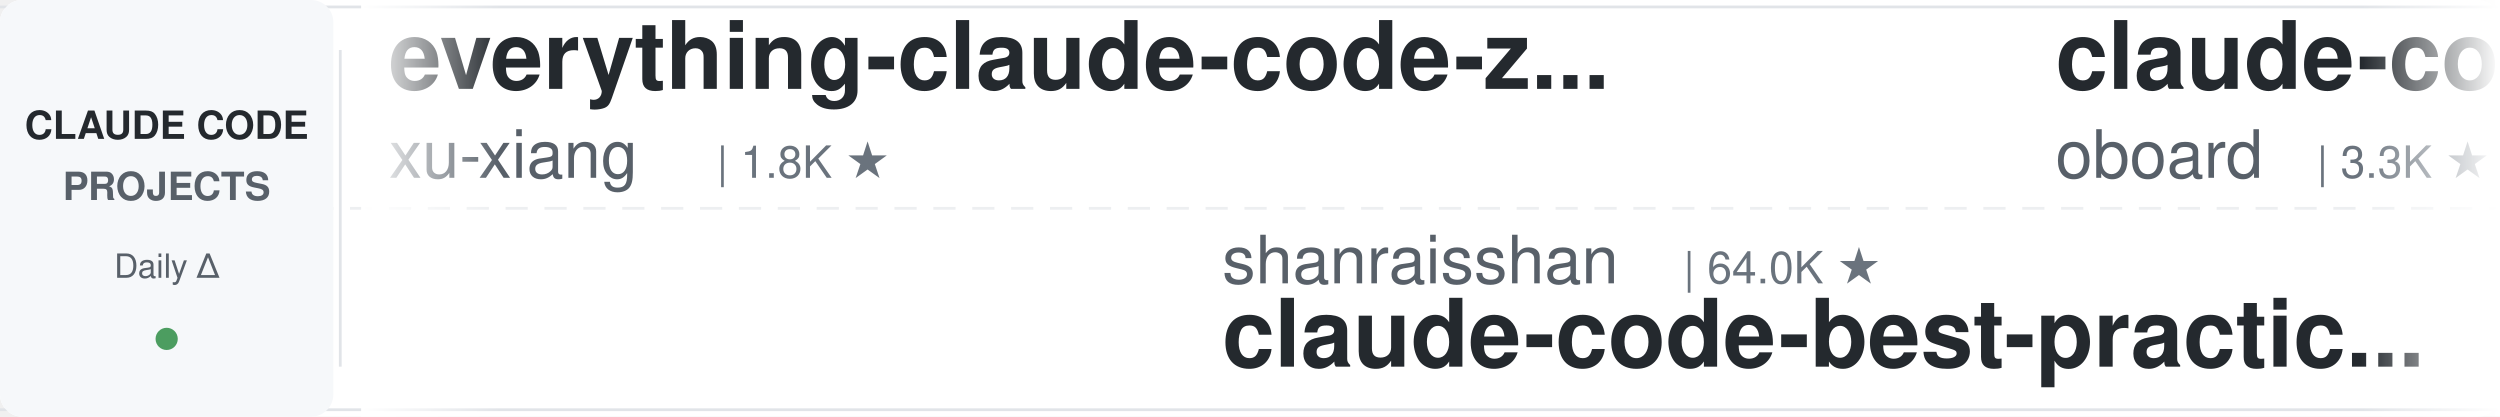
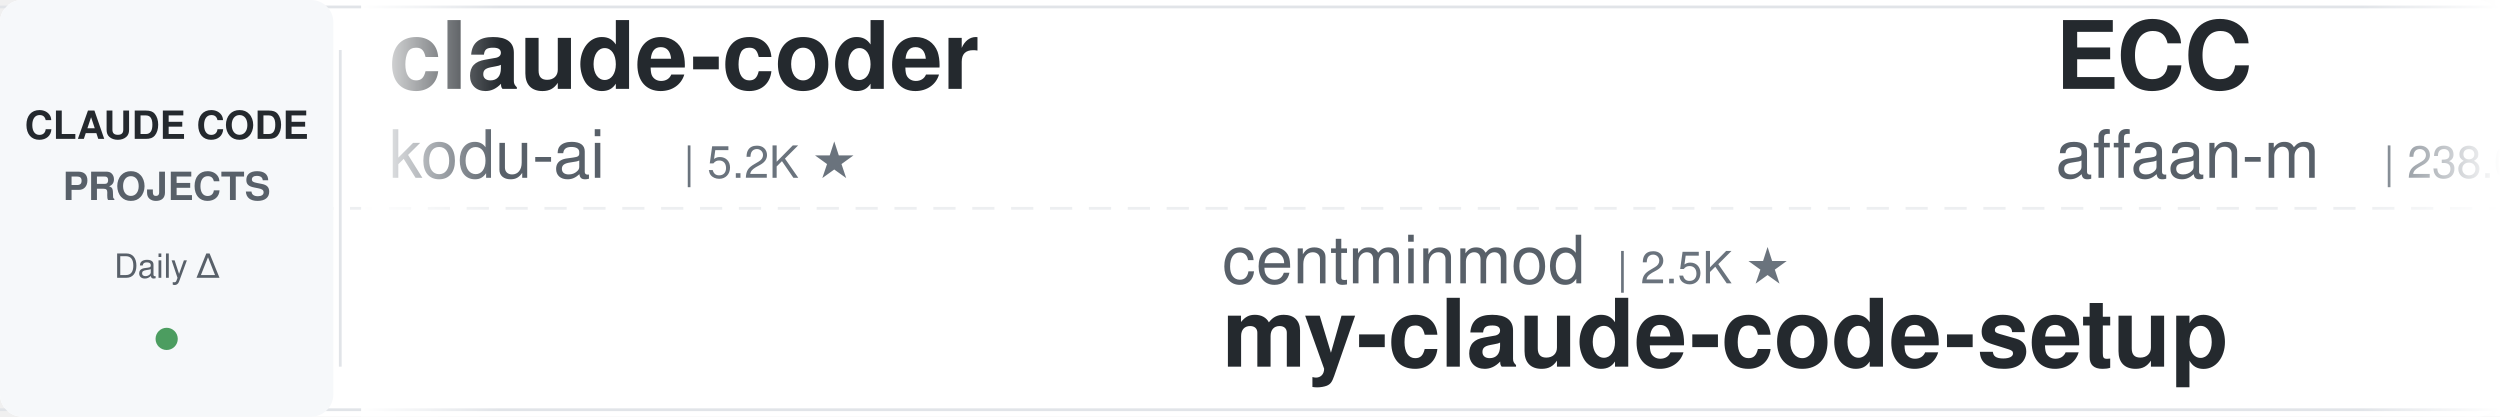
<svg xmlns="http://www.w3.org/2000/svg" width="900" height="150">
  <defs>
    <linearGradient id="leftFade" x1="0%" y1="0%" x2="100%" y2="0%">
      <stop offset="0%" style="stop-color:#ffffff;stop-opacity:1" />
      <stop offset="100%" style="stop-color:#ffffff;stop-opacity:0" />
    </linearGradient>
    <linearGradient id="rightFade" x1="0%" y1="0%" x2="100%" y2="0%">
      <stop offset="0%" style="stop-color:#ffffff;stop-opacity:0" />
      <stop offset="100%" style="stop-color:#ffffff;stop-opacity:1" />
    </linearGradient>
  </defs>
  <rect width="900" height="150" fill="#ffffff" rx="8" />
  <rect x="0" y="2" width="900" height="1" fill="#e1e4e8" />
  <rect x="0" y="147" width="900" height="1" fill="#e1e4e8" />
  <line x1="0" y1="75" x2="900" y2="75" stroke="#e1e4e8" stroke-width="1" stroke-dasharray="8 6" opacity="0.6" />
  <rect x="0" y="0" width="120" height="150" fill="#f6f8fa" rx="8" />
  <text x="60" y="50" font-family="-apple-system, BlinkMacSystemFont, 'Segoe UI', Helvetica, Arial, sans-serif" font-size="14" font-weight="600" fill="#24292e" text-anchor="middle">CLAUDE CODE</text>
  <text x="60" y="72" font-family="-apple-system, BlinkMacSystemFont, 'Segoe UI', Helvetica, Arial, sans-serif" font-size="14" font-weight="600" fill="#586069" text-anchor="middle">PROJECTS</text>
  <text x="60" y="100" font-family="-apple-system, BlinkMacSystemFont, 'Segoe UI', Helvetica, Arial, sans-serif" font-size="12" font-weight="500" fill="#586069" text-anchor="middle">Daily Δ</text>
  <circle cx="60" cy="122" r="4" fill="#22863a" opacity="0.8" />
  <rect x="122" y="18" width="1" height="114" fill="#e1e4e8" />
  <clipPath id="tickerClip">
    <rect x="130" y="0" width="770" height="150" />
  </clipPath>
  <g clip-path="url(#tickerClip)">
    <g id="tickerItems">
      <animateTransform attributeName="transform" attributeType="XML" type="translate" from="0 0" to="-3000 0" dur="54s" repeatCount="indefinite" />
      <g transform="translate(0, 0)">
-         <text x="140" y="32" font-family="-apple-system, BlinkMacSystemFont, 'Segoe UI', Helvetica, Arial, sans-serif" font-size="34" font-weight="600" fill="#24292e">everything-claude-code-z...</text>
-         <text x="140" y="64" font-family="-apple-system, BlinkMacSystemFont, 'Segoe UI', Helvetica, Arial, sans-serif" font-size="24" font-weight="400" fill="#586069">xu-xiang</text>
-         <text x="258" y="64" font-family="-apple-system, BlinkMacSystemFont, 'Segoe UI', Helvetica, Arial, sans-serif" font-size="16" font-weight="500" fill="#6a737d">| 1.8K ★</text>
+         <text x="140" y="32" font-family="-apple-system, BlinkMacSystemFont, 'Segoe UI', Helvetica, Arial, sans-serif" font-size="34" font-weight="600" fill="#24292e">claude-coder</text>
+         <text x="140" y="64" font-family="-apple-system, BlinkMacSystemFont, 'Segoe UI', Helvetica, Arial, sans-serif" font-size="24" font-weight="400" fill="#586069">kodu-ai</text>
+         <text x="246" y="64" font-family="-apple-system, BlinkMacSystemFont, 'Segoe UI', Helvetica, Arial, sans-serif" font-size="16" font-weight="500" fill="#6a737d">| 5.2K ★</text>
      </g>
      <g transform="translate(300, 0)">
-         <text x="140" y="102" font-family="-apple-system, BlinkMacSystemFont, 'Segoe UI', Helvetica, Arial, sans-serif" font-size="24" font-weight="400" fill="#586069">shanraisshan</text>
-         <text x="306" y="102" font-family="-apple-system, BlinkMacSystemFont, 'Segoe UI', Helvetica, Arial, sans-serif" font-size="16" font-weight="500" fill="#6a737d">| 64.0K ★</text>
-         <text x="140" y="132" font-family="-apple-system, BlinkMacSystemFont, 'Segoe UI', Helvetica, Arial, sans-serif" font-size="34" font-weight="600" fill="#24292e">claude-code-best-practic...</text>
+         <text x="140" y="102" font-family="-apple-system, BlinkMacSystemFont, 'Segoe UI', Helvetica, Arial, sans-serif" font-size="24" font-weight="400" fill="#586069">centminmod</text>
+         <text x="282" y="102" font-family="-apple-system, BlinkMacSystemFont, 'Segoe UI', Helvetica, Arial, sans-serif" font-size="16" font-weight="500" fill="#6a737d">| 2.5K ★</text>
+         <text x="140" y="132" font-family="-apple-system, BlinkMacSystemFont, 'Segoe UI', Helvetica, Arial, sans-serif" font-size="34" font-weight="600" fill="#24292e">my-claude-code-setup</text>
      </g>
      <g transform="translate(600, 0)">
-         <text x="140" y="32" font-family="-apple-system, BlinkMacSystemFont, 'Segoe UI', Helvetica, Arial, sans-serif" font-size="34" font-weight="600" fill="#24292e">claude-code-rev</text>
-         <text x="140" y="64" font-family="-apple-system, BlinkMacSystemFont, 'Segoe UI', Helvetica, Arial, sans-serif" font-size="24" font-weight="400" fill="#586069">oboard</text>
-         <text x="234" y="64" font-family="-apple-system, BlinkMacSystemFont, 'Segoe UI', Helvetica, Arial, sans-serif" font-size="16" font-weight="500" fill="#6a737d">| 3.3K ★</text>
+         <text x="140" y="32" font-family="-apple-system, BlinkMacSystemFont, 'Segoe UI', Helvetica, Arial, sans-serif" font-size="34" font-weight="600" fill="#24292e">ECC</text>
+         <text x="140" y="64" font-family="-apple-system, BlinkMacSystemFont, 'Segoe UI', Helvetica, Arial, sans-serif" font-size="24" font-weight="400" fill="#586069">affaan-m</text>
+         <text x="258" y="64" font-family="-apple-system, BlinkMacSystemFont, 'Segoe UI', Helvetica, Arial, sans-serif" font-size="16" font-weight="500" fill="#6a737d">| 238.0K ★</text>
      </g>
      <g transform="translate(900, 0)">
-         <text x="140" y="102" font-family="-apple-system, BlinkMacSystemFont, 'Segoe UI', Helvetica, Arial, sans-serif" font-size="24" font-weight="400" fill="#586069">rohitg00</text>
-         <text x="258" y="102" font-family="-apple-system, BlinkMacSystemFont, 'Segoe UI', Helvetica, Arial, sans-serif" font-size="16" font-weight="500" fill="#6a737d">| 2.5K ★</text>
-         <text x="140" y="132" font-family="-apple-system, BlinkMacSystemFont, 'Segoe UI', Helvetica, Arial, sans-serif" font-size="34" font-weight="600" fill="#24292e">awesome-claude-code-tool...</text>
+         <text x="140" y="102" font-family="-apple-system, BlinkMacSystemFont, 'Segoe UI', Helvetica, Arial, sans-serif" font-size="24" font-weight="400" fill="#586069">disler</text>
+         <text x="234" y="102" font-family="-apple-system, BlinkMacSystemFont, 'Segoe UI', Helvetica, Arial, sans-serif" font-size="16" font-weight="500" fill="#6a737d">| 1.6K ★</text>
+         <text x="140" y="132" font-family="-apple-system, BlinkMacSystemFont, 'Segoe UI', Helvetica, Arial, sans-serif" font-size="34" font-weight="600" fill="#24292e">pi-vs-claude-code</text>
      </g>
      <g transform="translate(1200, 0)">
-         <text x="140" y="32" font-family="-apple-system, BlinkMacSystemFont, 'Segoe UI', Helvetica, Arial, sans-serif" font-size="34" font-weight="600" fill="#24292e">claude-code-showcase</text>
-         <text x="140" y="64" font-family="-apple-system, BlinkMacSystemFont, 'Segoe UI', Helvetica, Arial, sans-serif" font-size="24" font-weight="400" fill="#586069">ChrisWiles</text>
-         <text x="282" y="64" font-family="-apple-system, BlinkMacSystemFont, 'Segoe UI', Helvetica, Arial, sans-serif" font-size="16" font-weight="500" fill="#6a737d">| 6.0K ★</text>
+         <text x="140" y="32" font-family="-apple-system, BlinkMacSystemFont, 'Segoe UI', Helvetica, Arial, sans-serif" font-size="34" font-weight="600" fill="#24292e">claude-code-rust</text>
+         <text x="140" y="64" font-family="-apple-system, BlinkMacSystemFont, 'Segoe UI', Helvetica, Arial, sans-serif" font-size="24" font-weight="400" fill="#586069">lorryjovens-hub</text>
+         <text x="342" y="64" font-family="-apple-system, BlinkMacSystemFont, 'Segoe UI', Helvetica, Arial, sans-serif" font-size="16" font-weight="500" fill="#6a737d">| 1.7K ★</text>
      </g>
      <g transform="translate(1500, 0)">
-         <text x="140" y="102" font-family="-apple-system, BlinkMacSystemFont, 'Segoe UI', Helvetica, Arial, sans-serif" font-size="24" font-weight="400" fill="#586069">1rgs</text>
-         <text x="210" y="102" font-family="-apple-system, BlinkMacSystemFont, 'Segoe UI', Helvetica, Arial, sans-serif" font-size="16" font-weight="500" fill="#6a737d">| 3.7K ★</text>
-         <text x="140" y="132" font-family="-apple-system, BlinkMacSystemFont, 'Segoe UI', Helvetica, Arial, sans-serif" font-size="34" font-weight="600" fill="#24292e">claude-code-proxy</text>
+         <text x="140" y="102" font-family="-apple-system, BlinkMacSystemFont, 'Segoe UI', Helvetica, Arial, sans-serif" font-size="24" font-weight="400" fill="#586069">alejandrobalderas</text>
+         <text x="366" y="102" font-family="-apple-system, BlinkMacSystemFont, 'Segoe UI', Helvetica, Arial, sans-serif" font-size="16" font-weight="500" fill="#6a737d">| 2.7K ★</text>
+         <text x="140" y="132" font-family="-apple-system, BlinkMacSystemFont, 'Segoe UI', Helvetica, Arial, sans-serif" font-size="34" font-weight="600" fill="#24292e">claude-code-from-source</text>
      </g>
      <g transform="translate(1800, 0)">
-         <text x="140" y="32" font-family="-apple-system, BlinkMacSystemFont, 'Segoe UI', Helvetica, Arial, sans-serif" font-size="34" font-weight="600" fill="#24292e">Auto-claude-code-researc...</text>
-         <text x="140" y="64" font-family="-apple-system, BlinkMacSystemFont, 'Segoe UI', Helvetica, Arial, sans-serif" font-size="24" font-weight="400" fill="#586069">wanshuiyin</text>
-         <text x="282" y="64" font-family="-apple-system, BlinkMacSystemFont, 'Segoe UI', Helvetica, Arial, sans-serif" font-size="16" font-weight="500" fill="#6a737d">| 14.3K ★</text>
+         <text x="140" y="32" font-family="-apple-system, BlinkMacSystemFont, 'Segoe UI', Helvetica, Arial, sans-serif" font-size="34" font-weight="600" fill="#24292e">claude_codex_bridge</text>
+         <text x="140" y="64" font-family="-apple-system, BlinkMacSystemFont, 'Segoe UI', Helvetica, Arial, sans-serif" font-size="24" font-weight="400" fill="#586069">SeemSeam</text>
+         <text x="258" y="64" font-family="-apple-system, BlinkMacSystemFont, 'Segoe UI', Helvetica, Arial, sans-serif" font-size="16" font-weight="500" fill="#6a737d">| 3.4K ★</text>
      </g>
      <g transform="translate(2100, 0)">
-         <text x="140" y="102" font-family="-apple-system, BlinkMacSystemFont, 'Segoe UI', Helvetica, Arial, sans-serif" font-size="24" font-weight="400" fill="#586069">SeemSeam</text>
-         <text x="258" y="102" font-family="-apple-system, BlinkMacSystemFont, 'Segoe UI', Helvetica, Arial, sans-serif" font-size="16" font-weight="500" fill="#6a737d">| 3.4K ★</text>
-         <text x="140" y="132" font-family="-apple-system, BlinkMacSystemFont, 'Segoe UI', Helvetica, Arial, sans-serif" font-size="34" font-weight="600" fill="#24292e">claude_codex_bridge</text>
+         <text x="140" y="102" font-family="-apple-system, BlinkMacSystemFont, 'Segoe UI', Helvetica, Arial, sans-serif" font-size="24" font-weight="400" fill="#586069">Njengah</text>
+         <text x="246" y="102" font-family="-apple-system, BlinkMacSystemFont, 'Segoe UI', Helvetica, Arial, sans-serif" font-size="16" font-weight="500" fill="#6a737d">| 1.9K ★</text>
+         <text x="140" y="132" font-family="-apple-system, BlinkMacSystemFont, 'Segoe UI', Helvetica, Arial, sans-serif" font-size="34" font-weight="600" fill="#24292e">claude-code-cheat-sheet</text>
      </g>
      <g transform="translate(2400, 0)">
-         <text x="140" y="32" font-family="-apple-system, BlinkMacSystemFont, 'Segoe UI', Helvetica, Arial, sans-serif" font-size="34" font-weight="600" fill="#24292e">claude-code-router</text>
-         <text x="140" y="64" font-family="-apple-system, BlinkMacSystemFont, 'Segoe UI', Helvetica, Arial, sans-serif" font-size="24" font-weight="400" fill="#586069">musistudio</text>
-         <text x="282" y="64" font-family="-apple-system, BlinkMacSystemFont, 'Segoe UI', Helvetica, Arial, sans-serif" font-size="16" font-weight="500" fill="#6a737d">| 36.4K ★</text>
+         <text x="140" y="32" font-family="-apple-system, BlinkMacSystemFont, 'Segoe UI', Helvetica, Arial, sans-serif" font-size="34" font-weight="600" fill="#24292e">claude-code-prompts</text>
+         <text x="140" y="64" font-family="-apple-system, BlinkMacSystemFont, 'Segoe UI', Helvetica, Arial, sans-serif" font-size="24" font-weight="400" fill="#586069">repowise-dev</text>
+         <text x="306" y="64" font-family="-apple-system, BlinkMacSystemFont, 'Segoe UI', Helvetica, Arial, sans-serif" font-size="16" font-weight="500" fill="#6a737d">| 1.2K ★</text>
      </g>
      <g transform="translate(2700, 0)">
-         <text x="140" y="102" font-family="-apple-system, BlinkMacSystemFont, 'Segoe UI', Helvetica, Arial, sans-serif" font-size="24" font-weight="400" fill="#586069">AprilNEA</text>
-         <text x="258" y="102" font-family="-apple-system, BlinkMacSystemFont, 'Segoe UI', Helvetica, Arial, sans-serif" font-size="16" font-weight="500" fill="#6a737d">| 394 ★</text>
-         <text x="140" y="132" font-family="-apple-system, BlinkMacSystemFont, 'Segoe UI', Helvetica, Arial, sans-serif" font-size="34" font-weight="600" fill="#24292e">claude-code-source</text>
+         <text x="140" y="102" font-family="-apple-system, BlinkMacSystemFont, 'Segoe UI', Helvetica, Arial, sans-serif" font-size="24" font-weight="400" fill="#586069">Alishahryar1</text>
+         <text x="306" y="102" font-family="-apple-system, BlinkMacSystemFont, 'Segoe UI', Helvetica, Arial, sans-serif" font-size="16" font-weight="500" fill="#6a737d">| 44.5K ★</text>
+         <text x="140" y="132" font-family="-apple-system, BlinkMacSystemFont, 'Segoe UI', Helvetica, Arial, sans-serif" font-size="34" font-weight="600" fill="#24292e">free-claude-code</text>
      </g>
      <g transform="translate(3000, 0)">
-         <text x="140" y="32" font-family="-apple-system, BlinkMacSystemFont, 'Segoe UI', Helvetica, Arial, sans-serif" font-size="34" font-weight="600" fill="#24292e">everything-claude-code-z...</text>
-         <text x="140" y="64" font-family="-apple-system, BlinkMacSystemFont, 'Segoe UI', Helvetica, Arial, sans-serif" font-size="24" font-weight="400" fill="#586069">xu-xiang</text>
-         <text x="258" y="64" font-family="-apple-system, BlinkMacSystemFont, 'Segoe UI', Helvetica, Arial, sans-serif" font-size="16" font-weight="500" fill="#6a737d">| 1.8K ★</text>
+         <text x="140" y="32" font-family="-apple-system, BlinkMacSystemFont, 'Segoe UI', Helvetica, Arial, sans-serif" font-size="34" font-weight="600" fill="#24292e">claude-coder</text>
+         <text x="140" y="64" font-family="-apple-system, BlinkMacSystemFont, 'Segoe UI', Helvetica, Arial, sans-serif" font-size="24" font-weight="400" fill="#586069">kodu-ai</text>
+         <text x="246" y="64" font-family="-apple-system, BlinkMacSystemFont, 'Segoe UI', Helvetica, Arial, sans-serif" font-size="16" font-weight="500" fill="#6a737d">| 5.2K ★</text>
      </g>
      <g transform="translate(3300, 0)">
-         <text x="140" y="102" font-family="-apple-system, BlinkMacSystemFont, 'Segoe UI', Helvetica, Arial, sans-serif" font-size="24" font-weight="400" fill="#586069">shanraisshan</text>
-         <text x="306" y="102" font-family="-apple-system, BlinkMacSystemFont, 'Segoe UI', Helvetica, Arial, sans-serif" font-size="16" font-weight="500" fill="#6a737d">| 64.0K ★</text>
-         <text x="140" y="132" font-family="-apple-system, BlinkMacSystemFont, 'Segoe UI', Helvetica, Arial, sans-serif" font-size="34" font-weight="600" fill="#24292e">claude-code-best-practic...</text>
+         <text x="140" y="102" font-family="-apple-system, BlinkMacSystemFont, 'Segoe UI', Helvetica, Arial, sans-serif" font-size="24" font-weight="400" fill="#586069">centminmod</text>
+         <text x="282" y="102" font-family="-apple-system, BlinkMacSystemFont, 'Segoe UI', Helvetica, Arial, sans-serif" font-size="16" font-weight="500" fill="#6a737d">| 2.5K ★</text>
+         <text x="140" y="132" font-family="-apple-system, BlinkMacSystemFont, 'Segoe UI', Helvetica, Arial, sans-serif" font-size="34" font-weight="600" fill="#24292e">my-claude-code-setup</text>
      </g>
      <g transform="translate(3600, 0)">
-         <text x="140" y="32" font-family="-apple-system, BlinkMacSystemFont, 'Segoe UI', Helvetica, Arial, sans-serif" font-size="34" font-weight="600" fill="#24292e">claude-code-rev</text>
-         <text x="140" y="64" font-family="-apple-system, BlinkMacSystemFont, 'Segoe UI', Helvetica, Arial, sans-serif" font-size="24" font-weight="400" fill="#586069">oboard</text>
-         <text x="234" y="64" font-family="-apple-system, BlinkMacSystemFont, 'Segoe UI', Helvetica, Arial, sans-serif" font-size="16" font-weight="500" fill="#6a737d">| 3.3K ★</text>
+         <text x="140" y="32" font-family="-apple-system, BlinkMacSystemFont, 'Segoe UI', Helvetica, Arial, sans-serif" font-size="34" font-weight="600" fill="#24292e">ECC</text>
+         <text x="140" y="64" font-family="-apple-system, BlinkMacSystemFont, 'Segoe UI', Helvetica, Arial, sans-serif" font-size="24" font-weight="400" fill="#586069">affaan-m</text>
+         <text x="258" y="64" font-family="-apple-system, BlinkMacSystemFont, 'Segoe UI', Helvetica, Arial, sans-serif" font-size="16" font-weight="500" fill="#6a737d">| 238.0K ★</text>
      </g>
      <g transform="translate(3900, 0)">
-         <text x="140" y="102" font-family="-apple-system, BlinkMacSystemFont, 'Segoe UI', Helvetica, Arial, sans-serif" font-size="24" font-weight="400" fill="#586069">rohitg00</text>
-         <text x="258" y="102" font-family="-apple-system, BlinkMacSystemFont, 'Segoe UI', Helvetica, Arial, sans-serif" font-size="16" font-weight="500" fill="#6a737d">| 2.5K ★</text>
-         <text x="140" y="132" font-family="-apple-system, BlinkMacSystemFont, 'Segoe UI', Helvetica, Arial, sans-serif" font-size="34" font-weight="600" fill="#24292e">awesome-claude-code-tool...</text>
+         <text x="140" y="102" font-family="-apple-system, BlinkMacSystemFont, 'Segoe UI', Helvetica, Arial, sans-serif" font-size="24" font-weight="400" fill="#586069">disler</text>
+         <text x="234" y="102" font-family="-apple-system, BlinkMacSystemFont, 'Segoe UI', Helvetica, Arial, sans-serif" font-size="16" font-weight="500" fill="#6a737d">| 1.6K ★</text>
+         <text x="140" y="132" font-family="-apple-system, BlinkMacSystemFont, 'Segoe UI', Helvetica, Arial, sans-serif" font-size="34" font-weight="600" fill="#24292e">pi-vs-claude-code</text>
      </g>
    </g>
  </g>
  <rect x="130" y="0" width="50" height="150" fill="url(#leftFade)" />
  <rect x="850" y="0" width="50" height="150" fill="url(#rightFade)" />
</svg>
